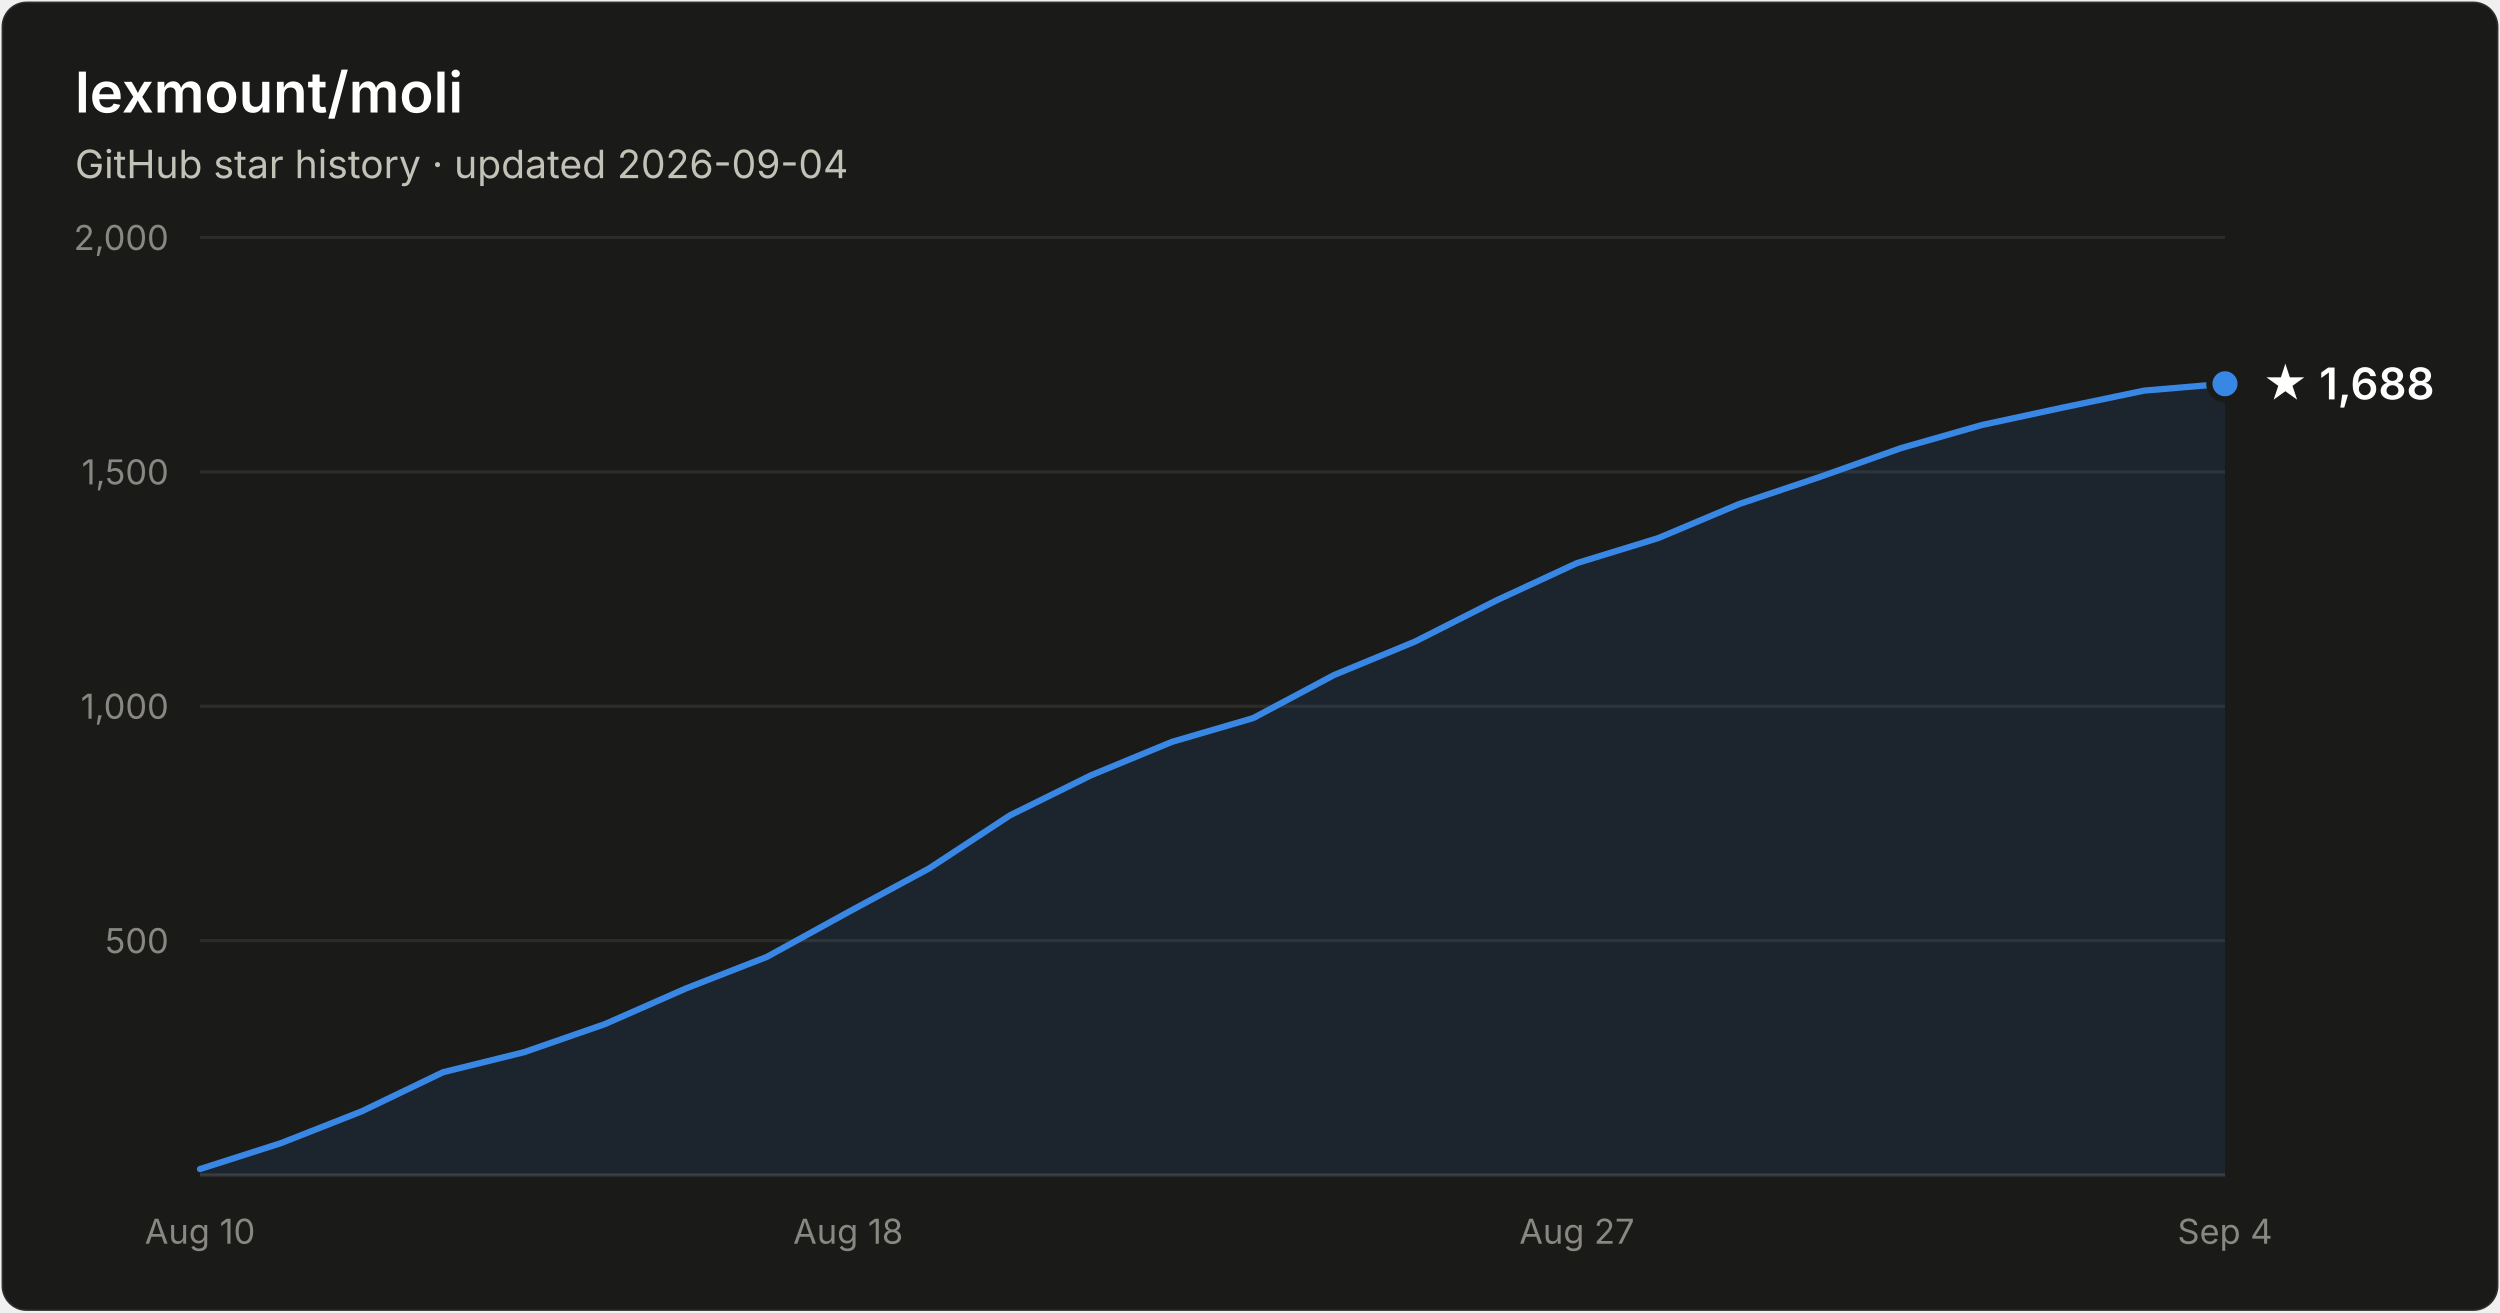
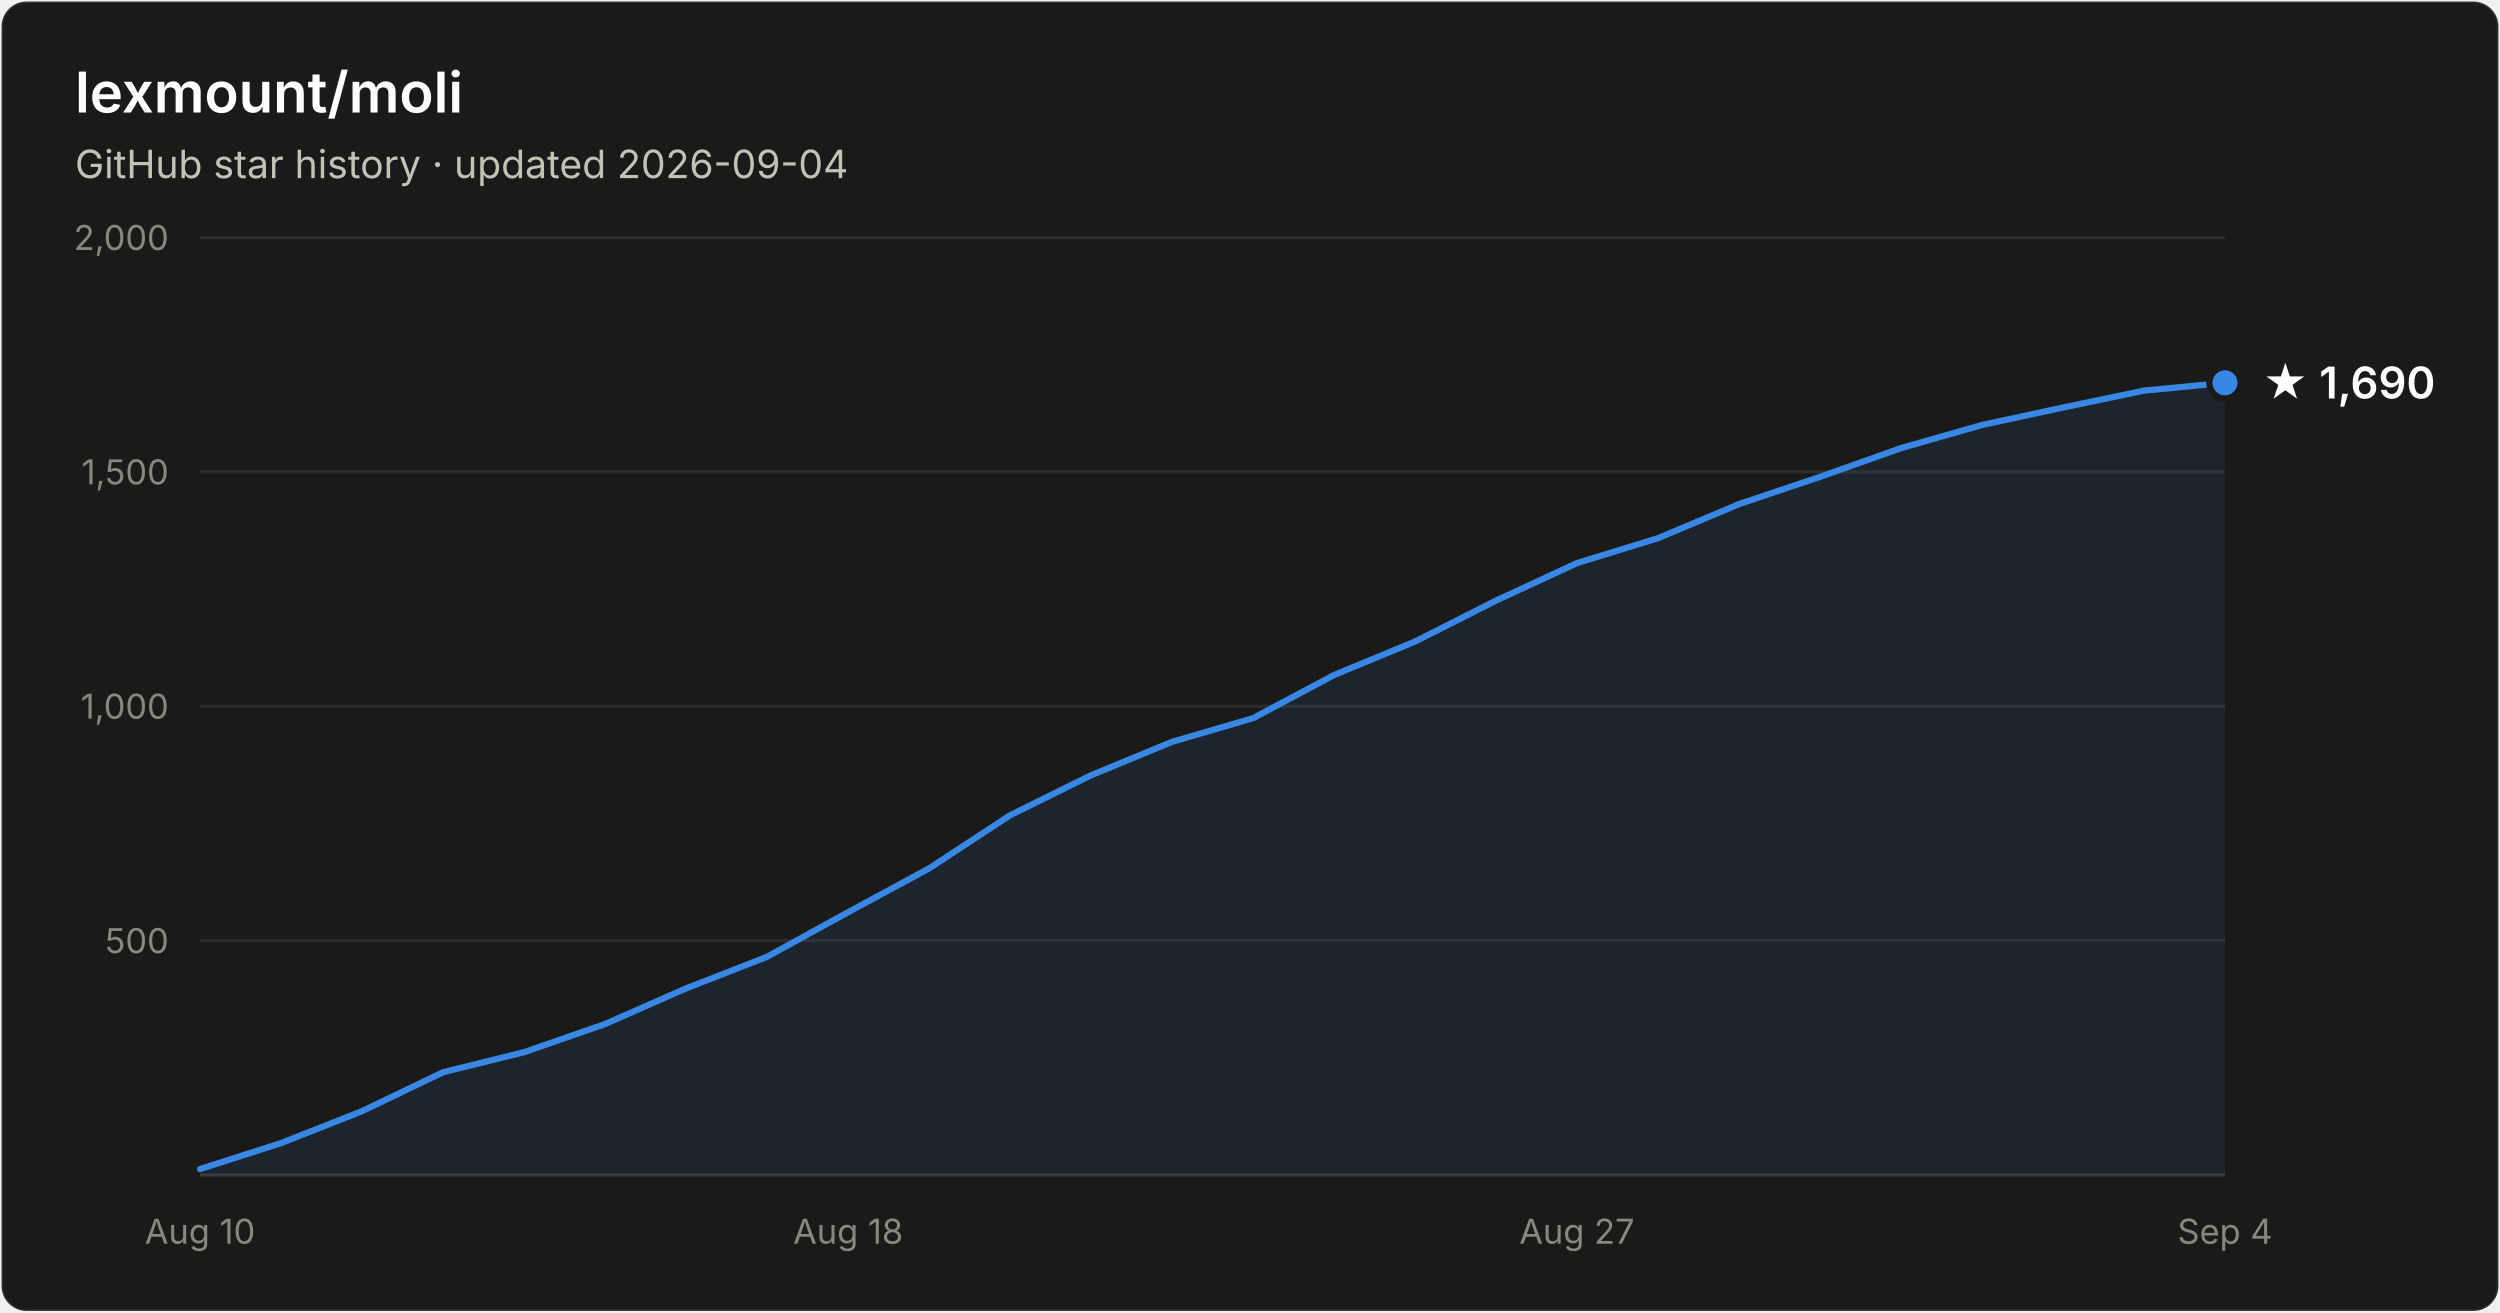
- <svg xmlns="http://www.w3.org/2000/svg" width="800" height="420" viewBox="0 0 800 420" font-family="system-ui, -apple-system, Segoe UI, sans-serif" role="img" aria-label="Star history of lexmount/moli: 1,688 stars as of 2026-09-04">
+ <svg xmlns="http://www.w3.org/2000/svg" width="800" height="420" viewBox="0 0 800 420" font-family="system-ui, -apple-system, Segoe UI, sans-serif" role="img" aria-label="Star history of lexmount/moli: 1,690 stars as of 2026-09-04">
  <rect x="0.5" y="0.5" width="799" height="419" rx="8" fill="#1a1a19" stroke="rgba(255,255,255,0.10)" />
  <text x="24" y="36" fill="#ffffff" font-size="18" font-weight="600">lexmount/moli</text>
  <text x="24" y="57" fill="#c3c2b7" font-size="12.5">GitHub star history · updated 2026-09-04</text>
  <line x1="64" y1="301.0" x2="712" y2="301.0" stroke="#2c2c2a" stroke-width="1" />
  <text x="54" y="305.0" text-anchor="end" fill="#898781" font-size="11" style="font-variant-numeric:tabular-nums">500</text>
  <line x1="64" y1="226.0" x2="712" y2="226.0" stroke="#2c2c2a" stroke-width="1" />
  <text x="54" y="230.0" text-anchor="end" fill="#898781" font-size="11" style="font-variant-numeric:tabular-nums">1,000</text>
  <line x1="64" y1="151.0" x2="712" y2="151.0" stroke="#2c2c2a" stroke-width="1" />
  <text x="54" y="155.0" text-anchor="end" fill="#898781" font-size="11" style="font-variant-numeric:tabular-nums">1,500</text>
  <line x1="64" y1="76.0" x2="712" y2="76.0" stroke="#2c2c2a" stroke-width="1" />
  <text x="54" y="80.0" text-anchor="end" fill="#898781" font-size="11" style="font-variant-numeric:tabular-nums">2,000</text>
  <line x1="64" y1="376" x2="712" y2="376" stroke="#383835" stroke-width="1" />
  <text x="64.0" y="398" text-anchor="middle" fill="#898781" font-size="11" style="font-variant-numeric:tabular-nums">Aug 10</text>
  <text x="271.4" y="398" text-anchor="middle" fill="#898781" font-size="11" style="font-variant-numeric:tabular-nums">Aug 18</text>
  <text x="504.6" y="398" text-anchor="middle" fill="#898781" font-size="11" style="font-variant-numeric:tabular-nums">Aug 27</text>
  <text x="712.0" y="398" text-anchor="middle" fill="#898781" font-size="11" style="font-variant-numeric:tabular-nums">Sep 4</text>
-   <path d="M64.0 374.1 L89.9 365.8 L115.8 355.6 L141.8 343.1 L167.7 336.7 L193.6 327.7 L219.5 316.3 L245.4 306.2 L271.4 291.9 L297.3 277.9 L323.2 260.9 L349.1 248.1 L375.0 237.4 L401.0 229.8 L426.9 216.0 L452.8 205.3 L478.7 192.2 L504.6 180.2 L530.6 172.2 L556.5 161.3 L582.4 152.6 L608.3 143.4 L634.2 136.0 L660.2 130.4 L686.1 125.0 L712.0 122.8 L712.0 376 L64.0 376 Z" fill="#3987e5" fill-opacity="0.1" />
-   <path d="M64.0 374.1 L89.9 365.8 L115.8 355.6 L141.8 343.1 L167.7 336.7 L193.6 327.7 L219.5 316.3 L245.4 306.2 L271.4 291.9 L297.3 277.9 L323.2 260.9 L349.1 248.1 L375.0 237.4 L401.0 229.8 L426.9 216.0 L452.8 205.3 L478.7 192.2 L504.6 180.2 L530.6 172.2 L556.5 161.3 L582.4 152.6 L608.3 143.4 L634.2 136.0 L660.2 130.4 L686.1 125.0 L712.0 122.8" fill="none" stroke="#3987e5" stroke-width="2" stroke-linejoin="round" stroke-linecap="round" />
-   <circle cx="712.0" cy="122.8" r="5" fill="#3987e5" stroke="#1a1a19" stroke-width="2" />
-   <text x="724.0" y="127.8" fill="#ffffff" font-size="14" font-weight="600">★ 1,688</text>
+   <path d="M64.0 374.1 L89.9 365.8 L115.8 355.6 L141.8 343.1 L167.7 336.7 L193.6 327.7 L219.5 316.3 L245.4 306.2 L271.4 291.9 L297.3 277.9 L323.2 260.9 L349.1 248.1 L375.0 237.4 L401.0 229.8 L426.9 216.0 L452.8 205.3 L478.7 192.2 L504.6 180.2 L530.6 172.2 L556.5 161.3 L582.4 152.6 L608.3 143.4 L634.2 136.0 L660.2 130.4 L686.1 125.0 L712.0 122.5 L712.0 376 L64.0 376 Z" fill="#3987e5" fill-opacity="0.1" />
+   <path d="M64.0 374.1 L89.9 365.8 L115.8 355.6 L141.8 343.1 L167.7 336.7 L193.6 327.7 L219.5 316.3 L245.4 306.2 L271.4 291.9 L297.3 277.9 L323.2 260.9 L349.1 248.1 L375.0 237.4 L401.0 229.8 L426.9 216.0 L452.8 205.3 L478.7 192.2 L504.6 180.2 L530.6 172.2 L556.5 161.3 L582.4 152.6 L608.3 143.4 L634.2 136.0 L660.2 130.4 L686.1 125.0 L712.0 122.5" fill="none" stroke="#3987e5" stroke-width="2" stroke-linejoin="round" stroke-linecap="round" />
+   <circle cx="712.0" cy="122.5" r="5" fill="#3987e5" stroke="#1a1a19" stroke-width="2" />
+   <text x="724.0" y="127.5" fill="#ffffff" font-size="14" font-weight="600">★ 1,690</text>
</svg>
